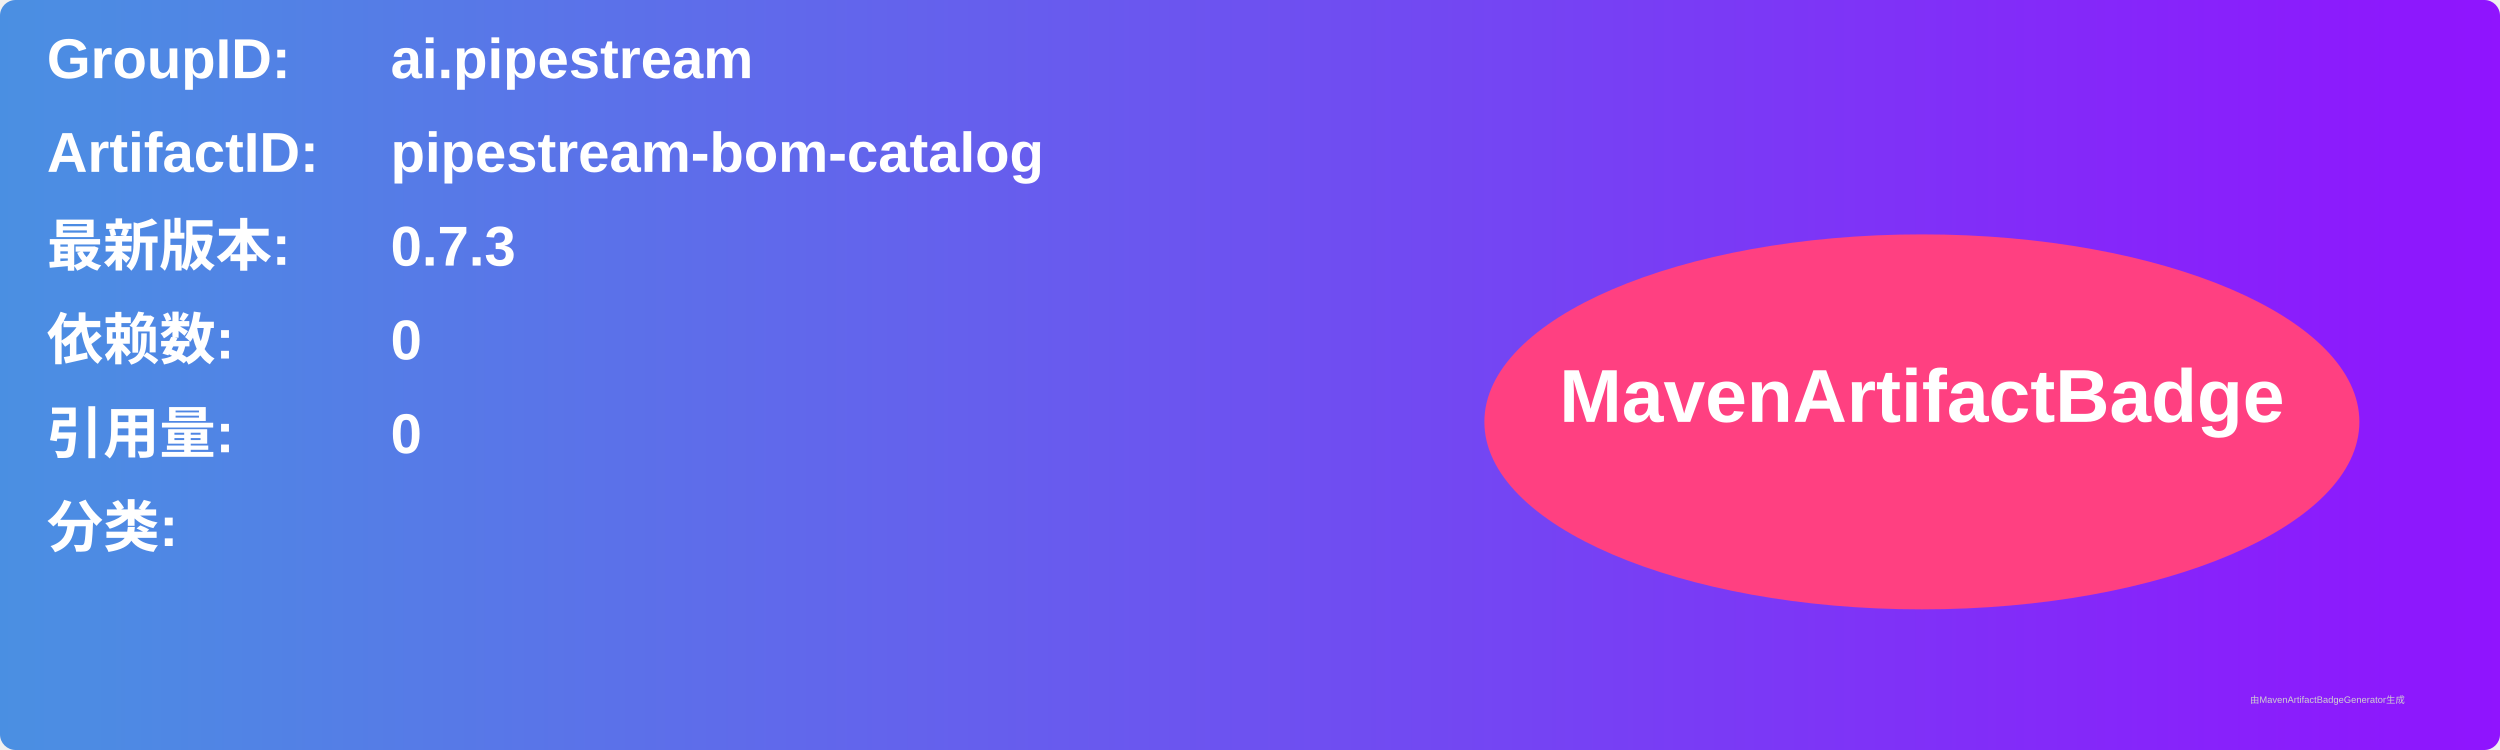
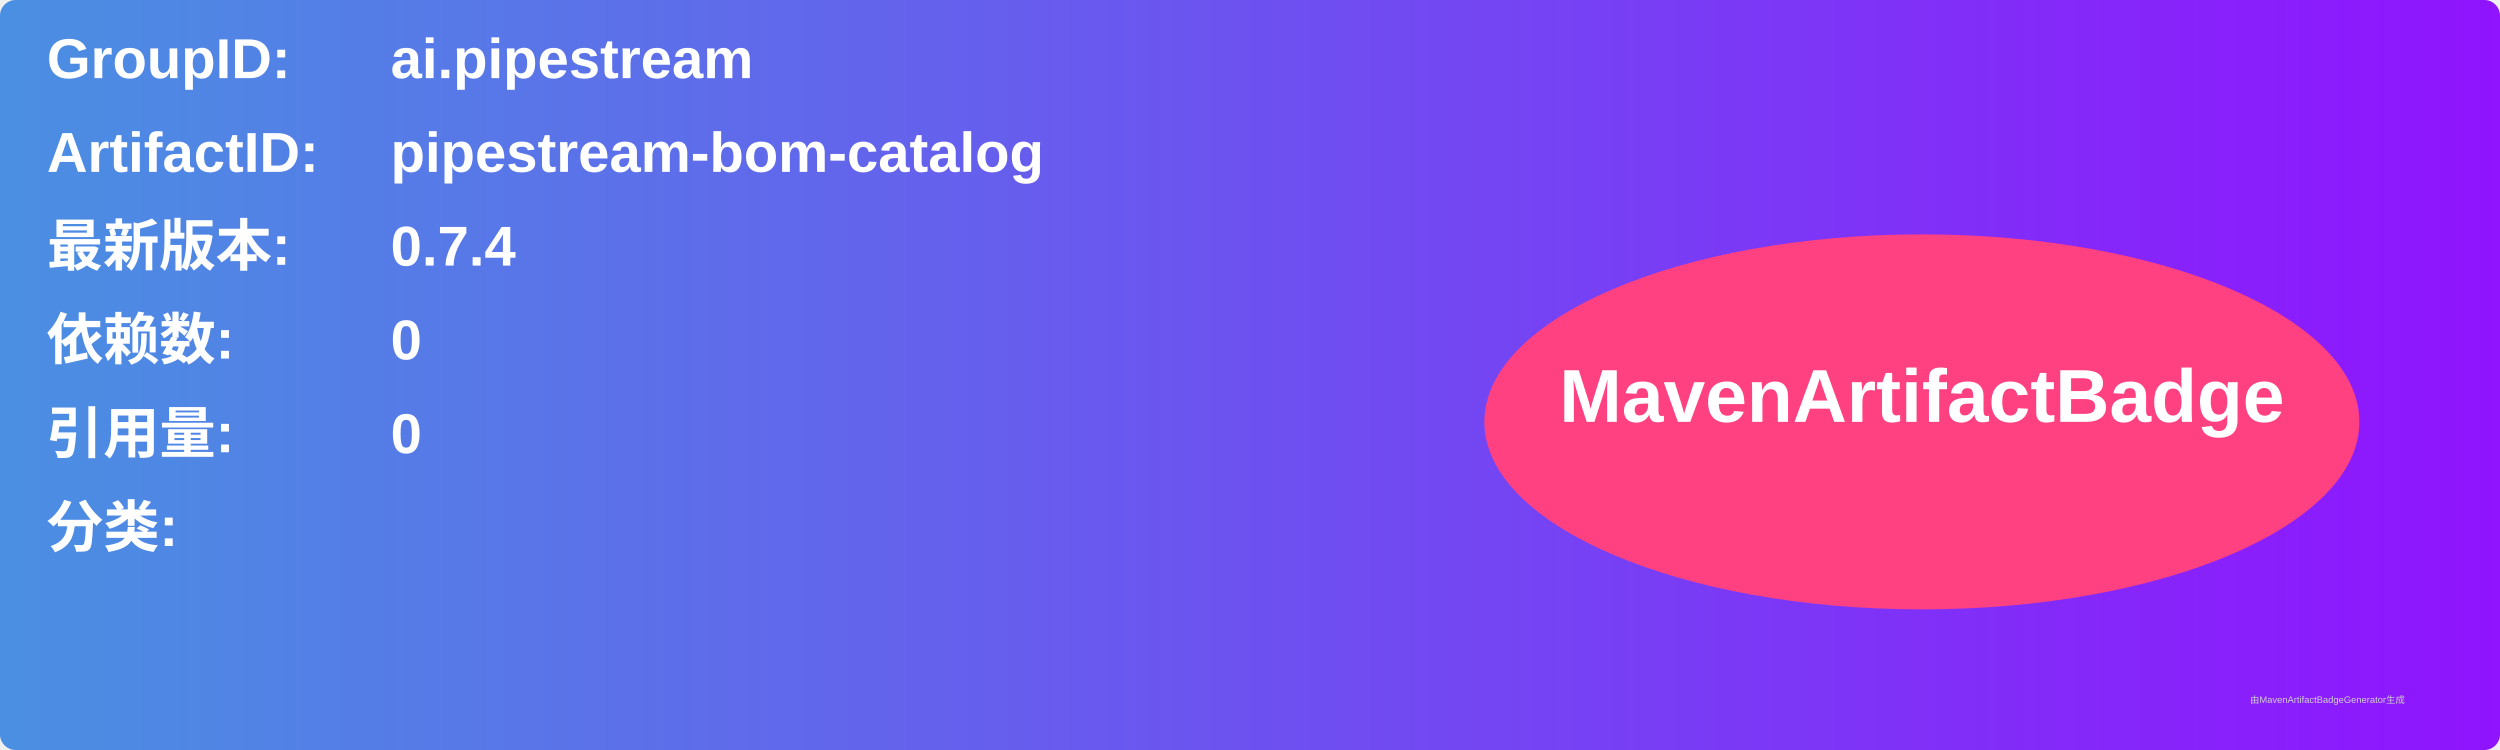
<svg xmlns="http://www.w3.org/2000/svg" width="800" height="240" viewBox="0 0 800 240">
  <linearGradient id="grad" x1="0%" y1="0%" x2="100%" y2="0%">
    <stop offset="0%" stop-color="#4a90e2" />
    <stop offset="100%" stop-color="#9013fe" />
  </linearGradient>
  <rect width="100%" height="100%" rx="5" ry="5" fill="url(#grad)" />
  <g transform="translate(15, 15)">
    <text x="0" y="10" font-family="Arial" font-size="18" fill="white" font-weight="bold" width="260">GroupID:</text>
    <text x="110" y="10" font-family="Arial" font-size="18" fill="white" font-weight="bold" width="460">ai.pipestream</text>
    <text x="0" y="40" font-family="Arial" font-size="18" fill="white" font-weight="bold" width="260">ArtifactID:</text>
    <text x="110" y="40" font-family="Arial" font-size="18" fill="white" font-weight="bold" width="460">pipestream-bom-catalog</text>
    <text x="0" y="70" font-family="Arial" font-size="18" fill="white" font-weight="bold">最新版本:</text>
    <text x="110" y="70" font-family="Arial" font-size="18" fill="white" font-weight="bold">
-       <tspan font-weight="bold">0.7.3</tspan>
+       <tspan font-weight="bold">0.7.4</tspan>
    </text>
    <text x="0" y="100" font-family="Arial" font-size="18" fill="white" font-weight="bold">依赖数: </text>
    <text x="110" y="100" font-family="Arial" font-size="18" fill="white">
      <tspan font-weight="bold">0</tspan>
    </text>
    <text x="0" y="130" font-family="Arial" font-size="18" fill="white" font-weight="bold">引用量: </text>
    <text x="110" y="130" font-family="Arial" font-size="18" fill="white">
      <tspan font-weight="bold">0</tspan>
    </text>
    <text x="0" y="160" font-family="Arial" font-size="18" fill="white" font-weight="bold">分类:</text>
    <text x="10" y="190" font-family="Arial" font-size="10" fill="white">
      <tspan font-weight="bold" />
    </text>
    <ellipse cx="600" cy="120" rx="140" ry="60" fill="#ff4081" />
    <text x="600" y="120" text-anchor="middle" font-family="Arial" font-size="24" fill="white" font-weight="bold">MavenArtifactBadge</text>
  </g>
  <text x="720" y="225" font-family="Arial" font-size="3" fill="#d0d0d0">由MavenArtifactBadgeGenerator生成</text>
</svg>
